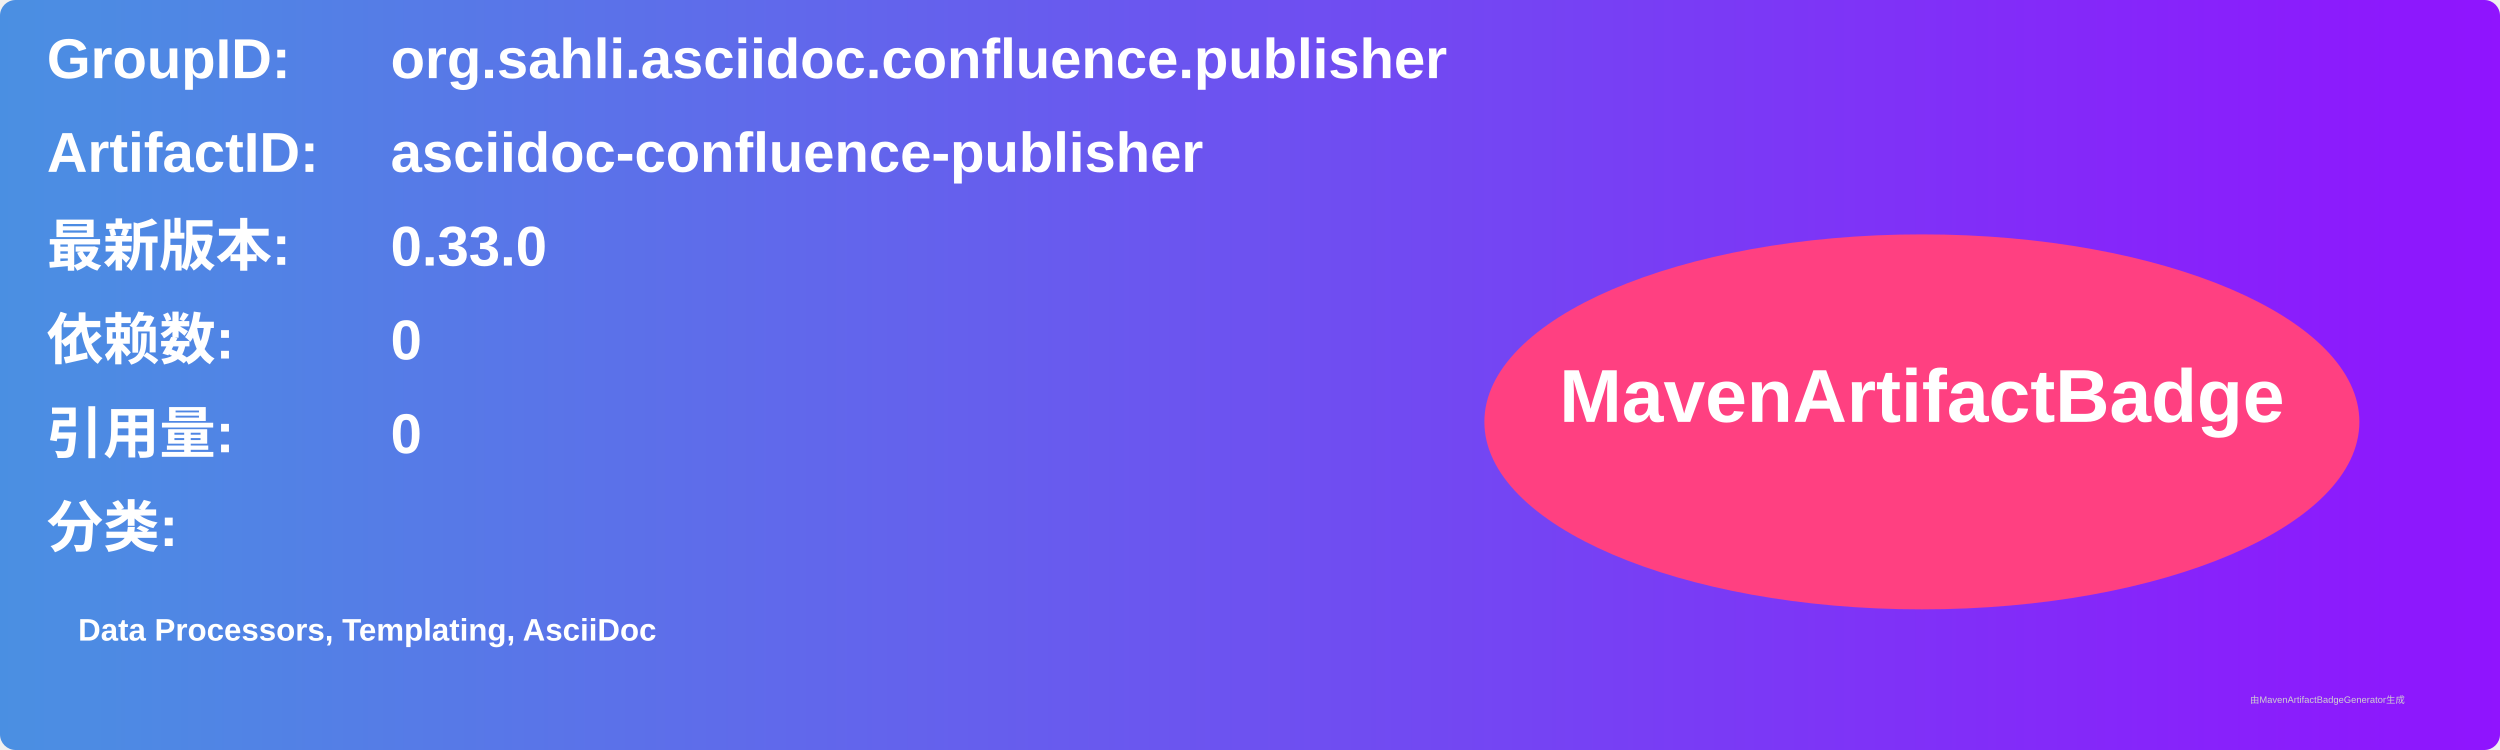
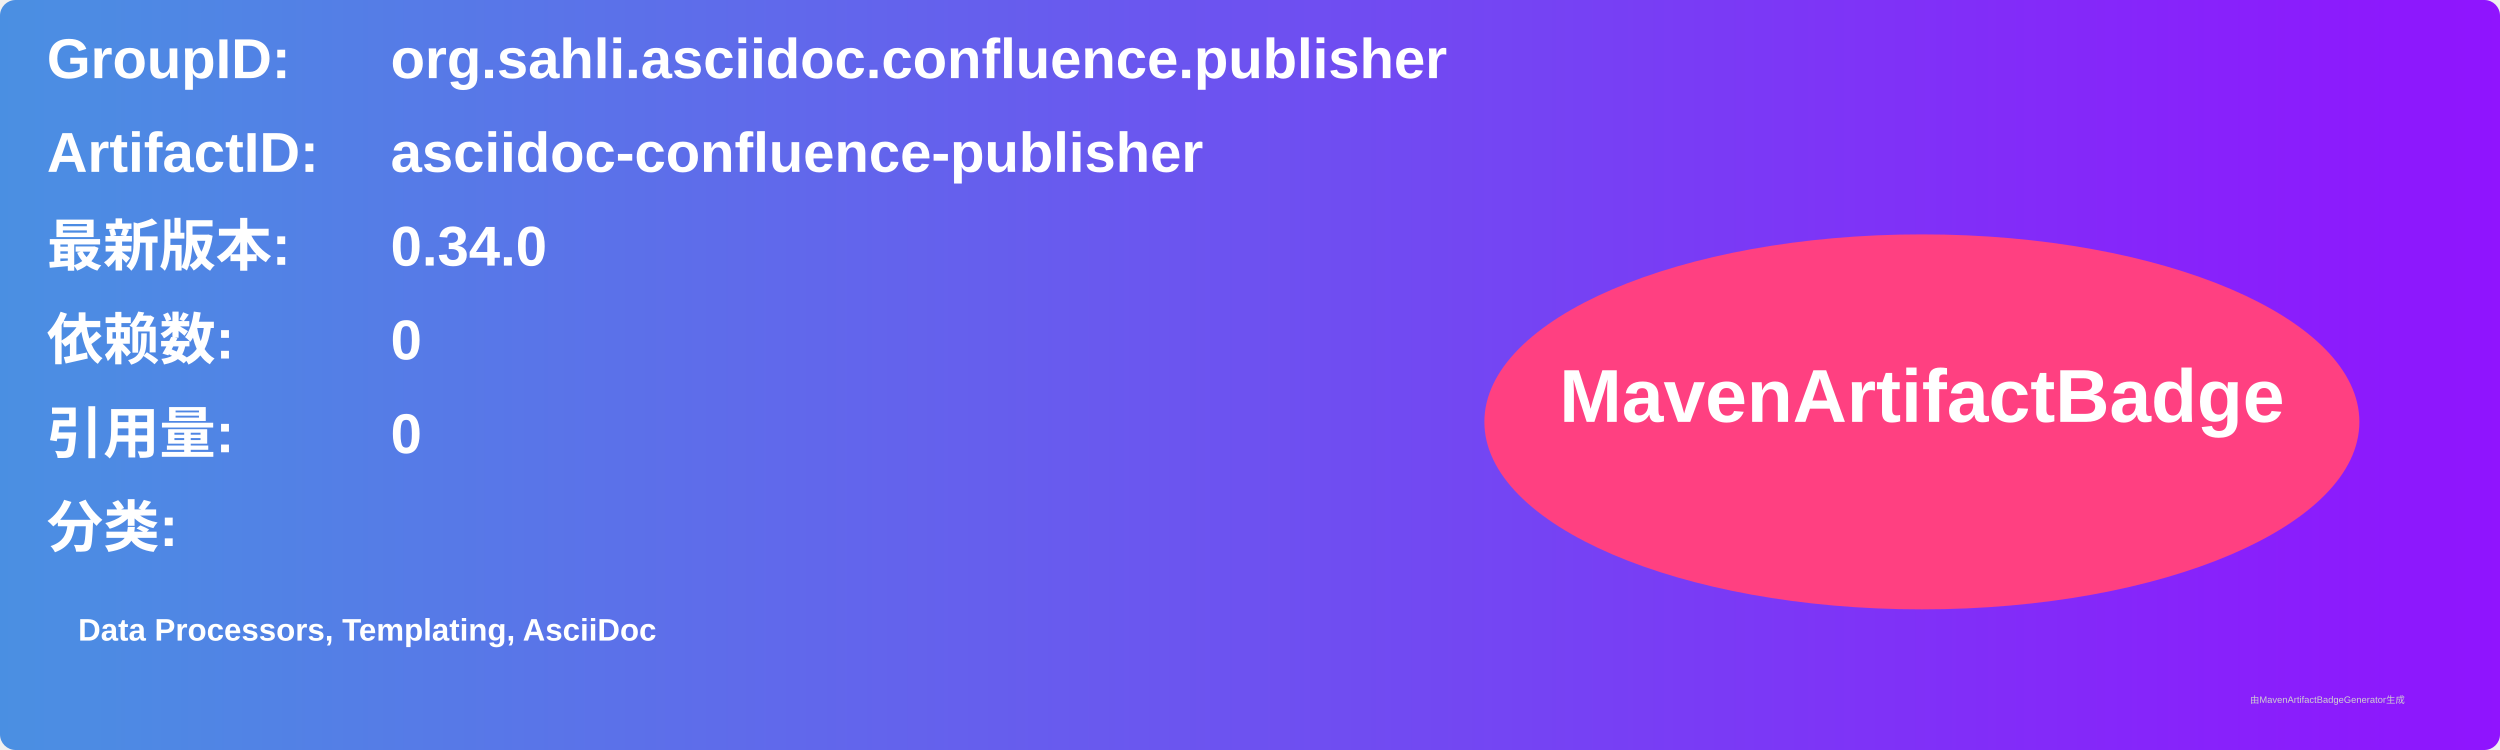
<svg xmlns="http://www.w3.org/2000/svg" width="800" height="240" viewBox="0 0 800 240">
  <linearGradient id="grad" x1="0%" y1="0%" x2="100%" y2="0%">
    <stop offset="0%" stop-color="#4a90e2" />
    <stop offset="100%" stop-color="#9013fe" />
  </linearGradient>
  <rect width="100%" height="100%" rx="5" ry="5" fill="url(#grad)" />
  <g transform="translate(15, 15)">
    <text x="0" y="10" font-family="Arial" font-size="18" fill="white" font-weight="bold" width="260">GroupID:</text>
    <text x="110" y="10" font-family="Arial" font-size="18" fill="white" font-weight="bold" width="460">org.sahli.asciidoc.confluence.publisher</text>
    <text x="0" y="40" font-family="Arial" font-size="18" fill="white" font-weight="bold" width="260">ArtifactID:</text>
    <text x="110" y="40" font-family="Arial" font-size="18" fill="white" font-weight="bold" width="460">asciidoc-confluence-publisher</text>
    <text x="0" y="70" font-family="Arial" font-size="18" fill="white" font-weight="bold">最新版本:</text>
    <text x="110" y="70" font-family="Arial" font-size="18" fill="white" font-weight="bold">
-       <tspan font-weight="bold">0.33.0</tspan>
+       <tspan font-weight="bold">0.34.0</tspan>
    </text>
    <text x="0" y="100" font-family="Arial" font-size="18" fill="white" font-weight="bold">依赖数: </text>
    <text x="110" y="100" font-family="Arial" font-size="18" fill="white">
      <tspan font-weight="bold">0</tspan>
    </text>
    <text x="0" y="130" font-family="Arial" font-size="18" fill="white" font-weight="bold">引用量: </text>
    <text x="110" y="130" font-family="Arial" font-size="18" fill="white">
      <tspan font-weight="bold">0</tspan>
    </text>
    <text x="0" y="160" font-family="Arial" font-size="18" fill="white" font-weight="bold">分类:</text>
    <text x="10" y="190" font-family="Arial" font-size="10" fill="white">
      <tspan font-weight="bold">Data Processors, Templating, AsciiDoc</tspan>
    </text>
    <ellipse cx="600" cy="120" rx="140" ry="60" fill="#ff4081" />
    <text x="600" y="120" text-anchor="middle" font-family="Arial" font-size="24" fill="white" font-weight="bold">MavenArtifactBadge</text>
  </g>
  <text x="720" y="225" font-family="Arial" font-size="3" fill="#d0d0d0">由MavenArtifactBadgeGenerator生成</text>
</svg>
